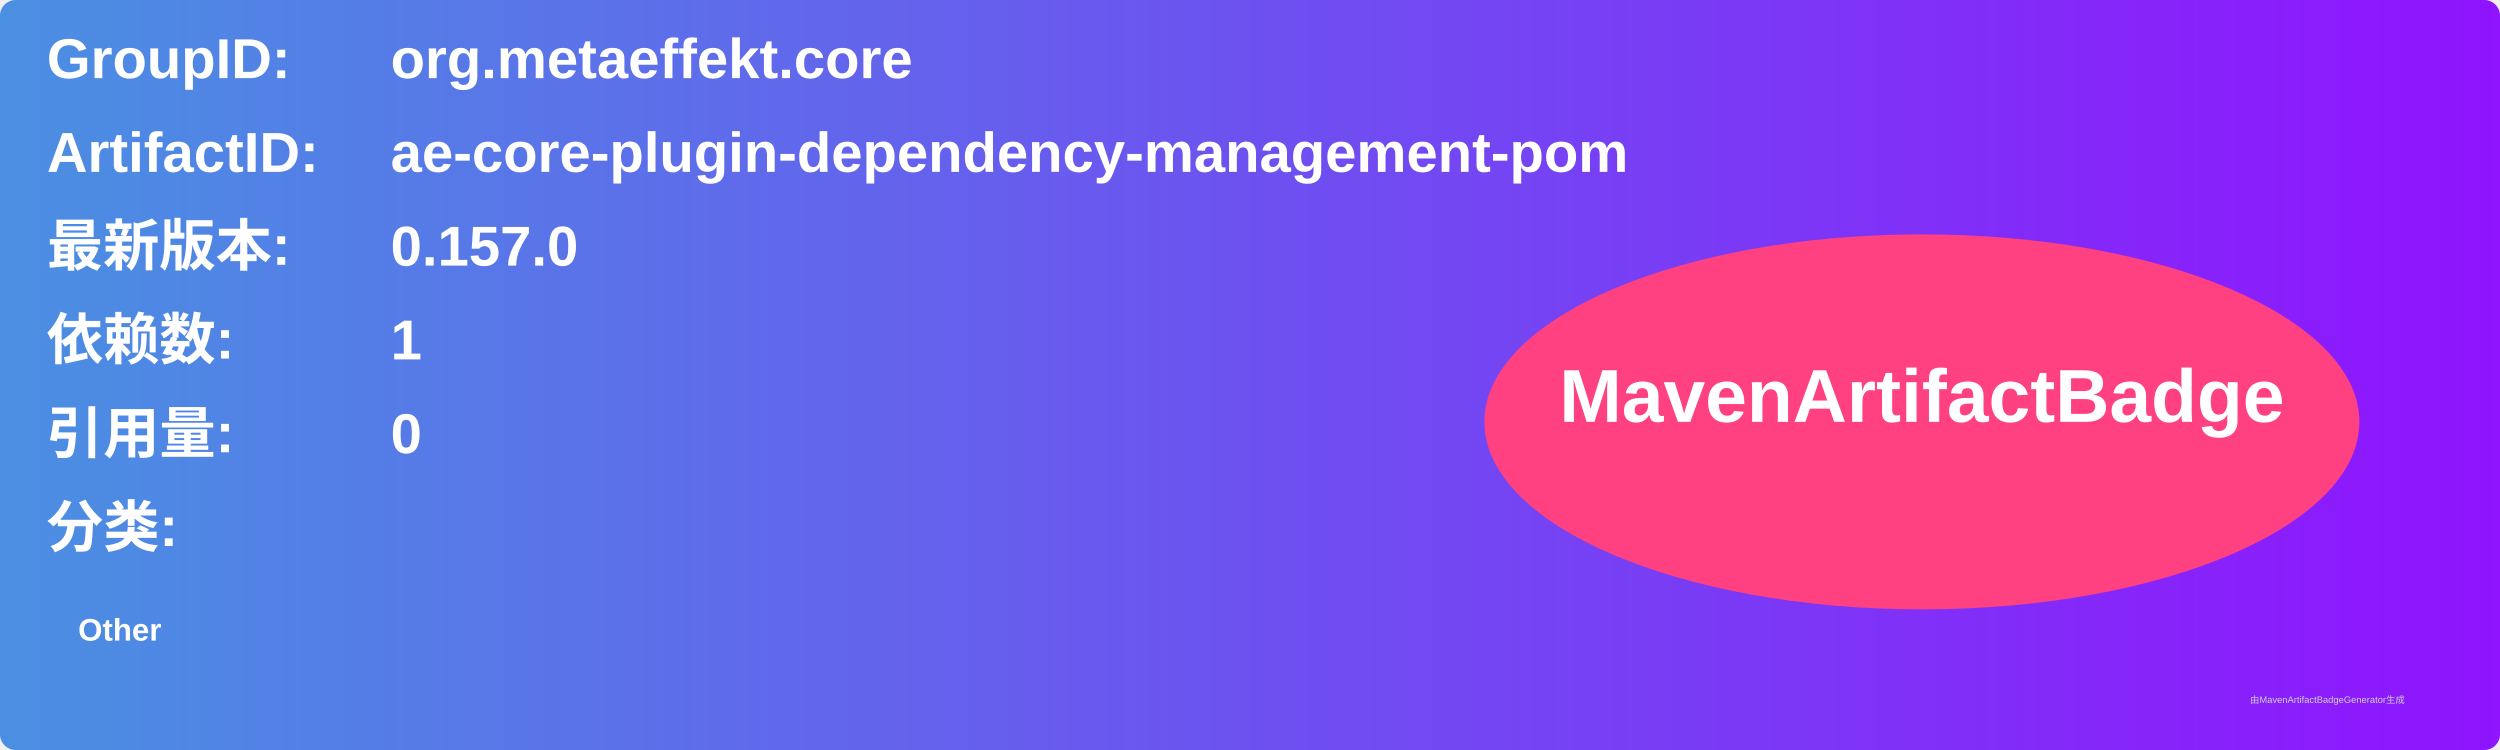
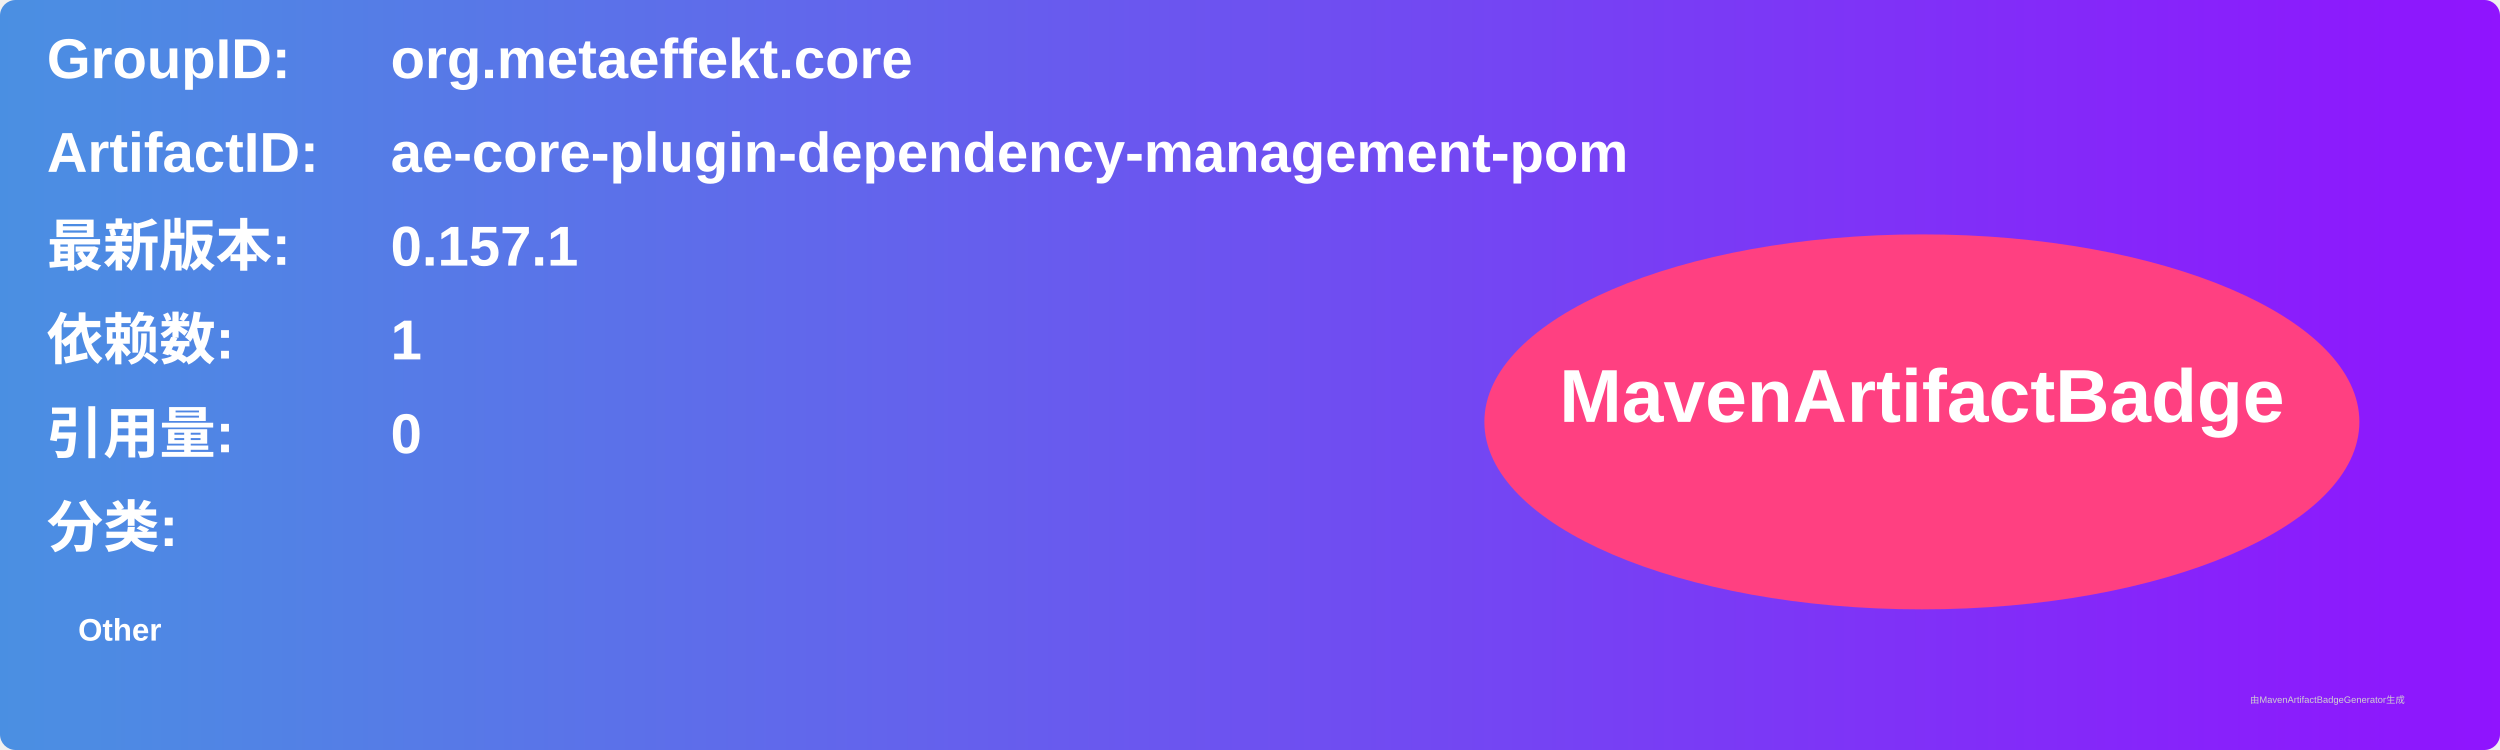
<svg xmlns="http://www.w3.org/2000/svg" width="800" height="240" viewBox="0 0 800 240">
  <linearGradient id="grad" x1="0%" y1="0%" x2="100%" y2="0%">
    <stop offset="0%" stop-color="#4a90e2" />
    <stop offset="100%" stop-color="#9013fe" />
  </linearGradient>
  <rect width="100%" height="100%" rx="5" ry="5" fill="url(#grad)" />
  <g transform="translate(15, 15)">
    <text x="0" y="10" font-family="Arial" font-size="18" fill="white" font-weight="bold" width="260">GroupID:</text>
    <text x="110" y="10" font-family="Arial" font-size="18" fill="white" font-weight="bold" width="460">org.metaeffekt.core</text>
    <text x="0" y="40" font-family="Arial" font-size="18" fill="white" font-weight="bold" width="260">ArtifactID:</text>
    <text x="110" y="40" font-family="Arial" font-size="18" fill="white" font-weight="bold" width="460">ae-core-plugin-dependency-management-pom</text>
    <text x="0" y="70" font-family="Arial" font-size="18" fill="white" font-weight="bold">最新版本:</text>
    <text x="110" y="70" font-family="Arial" font-size="18" fill="white" font-weight="bold">
-       <tspan font-weight="bold">0.157.0</tspan>
+       <tspan font-weight="bold">0.157.1</tspan>
    </text>
    <text x="0" y="100" font-family="Arial" font-size="18" fill="white" font-weight="bold">依赖数: </text>
    <text x="110" y="100" font-family="Arial" font-size="18" fill="white">
      <tspan font-weight="bold">1</tspan>
    </text>
    <text x="0" y="130" font-family="Arial" font-size="18" fill="white" font-weight="bold">引用量: </text>
    <text x="110" y="130" font-family="Arial" font-size="18" fill="white">
      <tspan font-weight="bold">0</tspan>
    </text>
    <text x="0" y="160" font-family="Arial" font-size="18" fill="white" font-weight="bold">分类:</text>
    <text x="10" y="190" font-family="Arial" font-size="10" fill="white">
      <tspan font-weight="bold">Other</tspan>
    </text>
    <ellipse cx="600" cy="120" rx="140" ry="60" fill="#ff4081" />
    <text x="600" y="120" text-anchor="middle" font-family="Arial" font-size="24" fill="white" font-weight="bold">MavenArtifactBadge</text>
  </g>
  <text x="720" y="225" font-family="Arial" font-size="3" fill="#d0d0d0">由MavenArtifactBadgeGenerator生成</text>
</svg>
